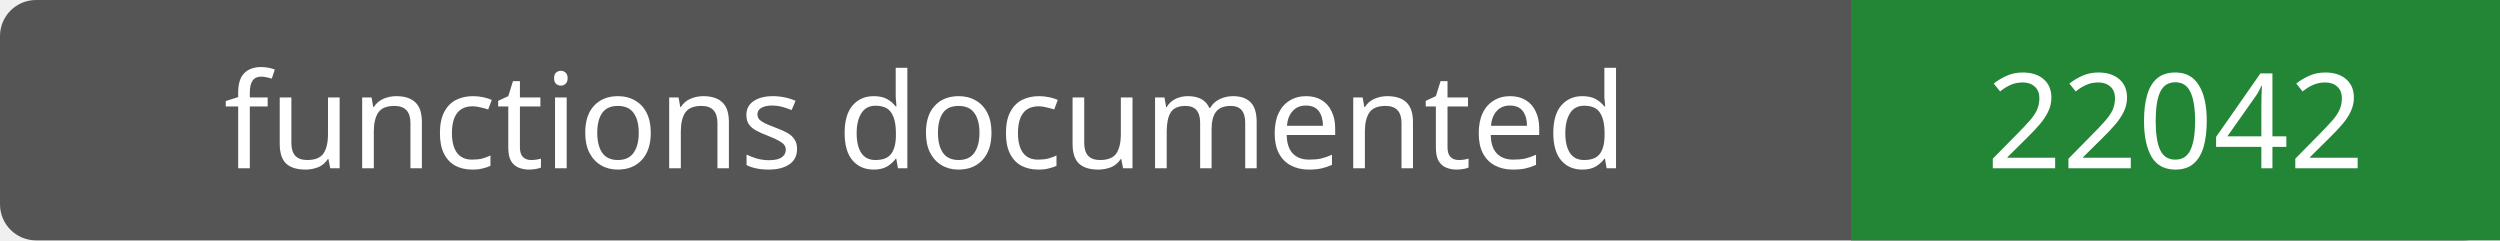
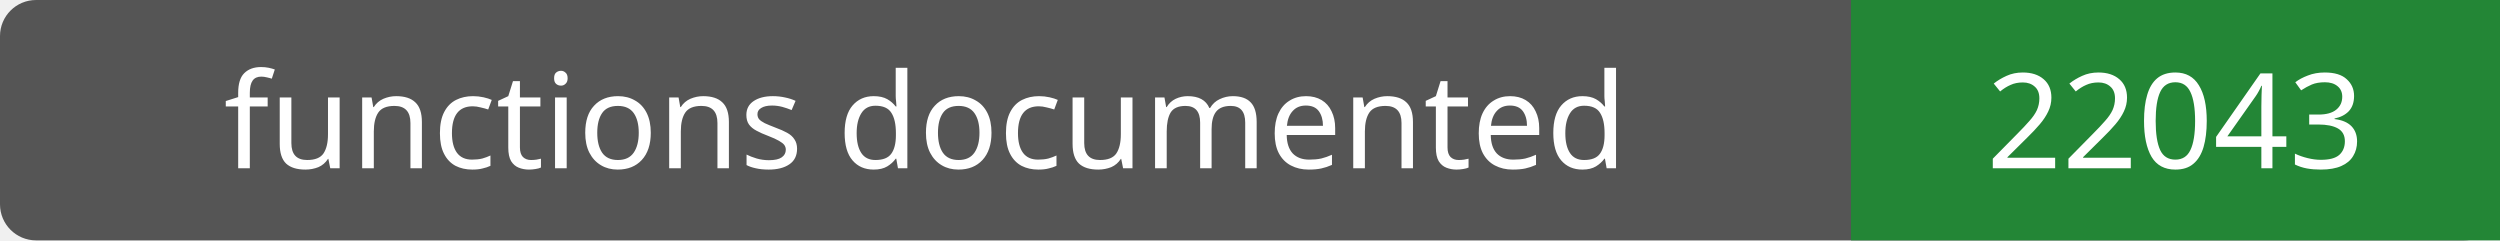
- <svg xmlns="http://www.w3.org/2000/svg" width="208" height="20" role="img" aria-label="functions documented: 22042">
+ <svg xmlns="http://www.w3.org/2000/svg" width="208" height="20" role="img" aria-label="functions documented: 22043">
  <rect width="208" height="20" rx="3" fill="#555" />
  <path fill="#238636" d="M154 0h54v20H154z" />
  <g fill="#fff" text-anchor="middle" font-family="Verdana,sans-serif" font-size="11">
    <text x="77.0" y="14">functions documented</text>
-     <text x="181.0" y="14">22042</text>
+     <text x="181.0" y="14">22043</text>
  </g>
</svg>
